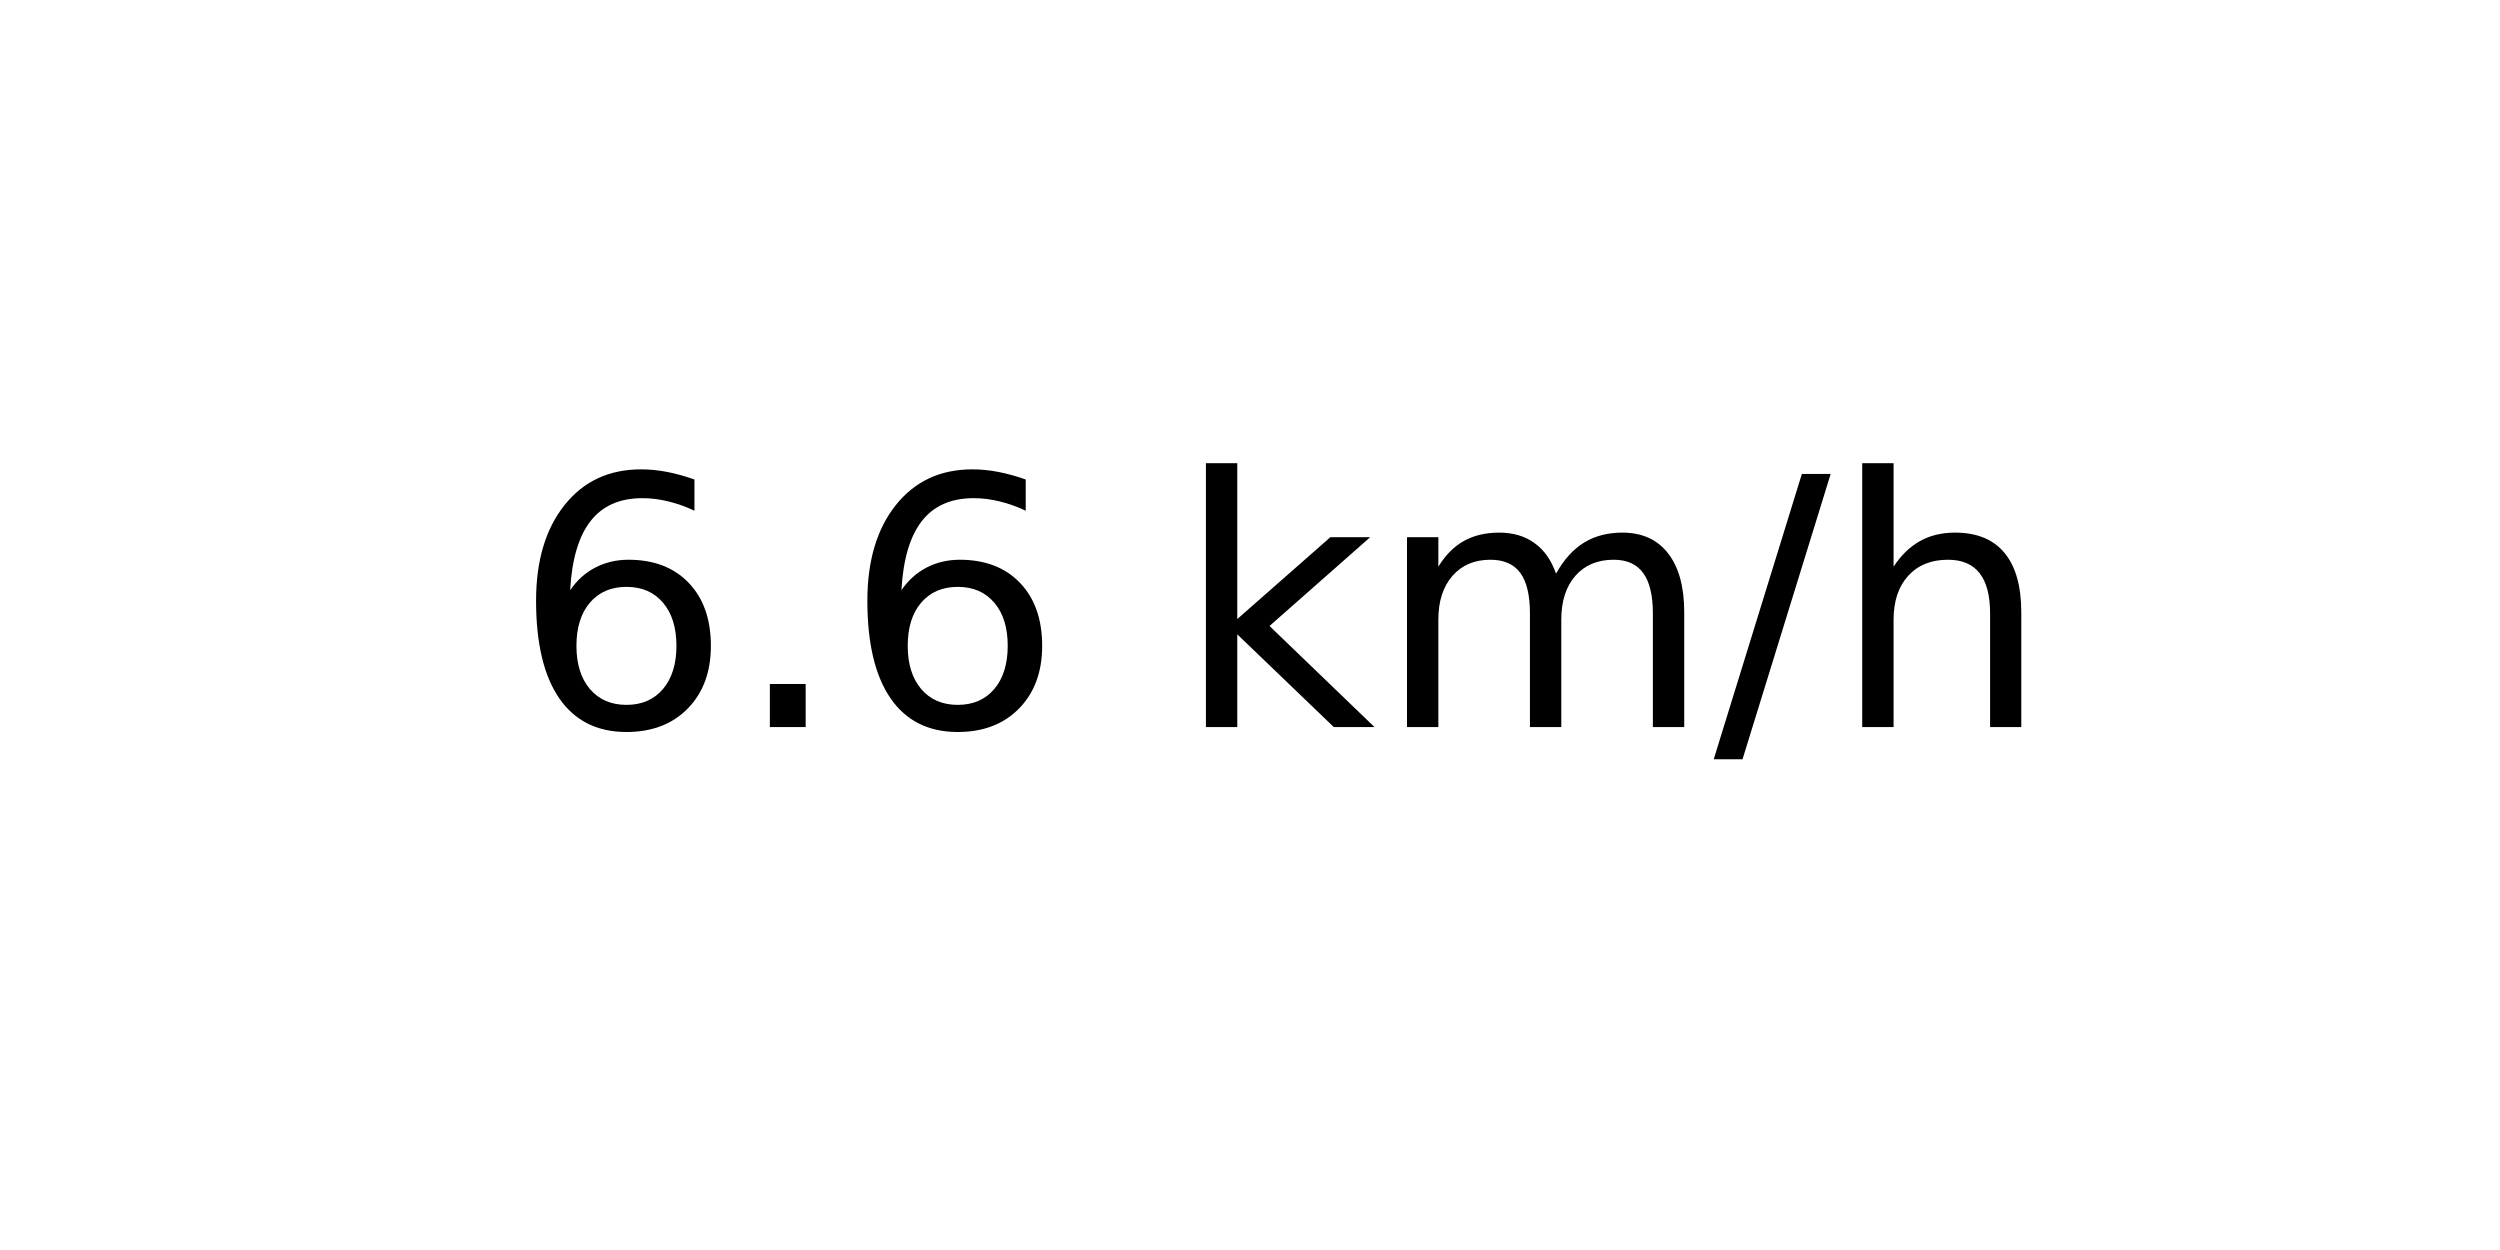
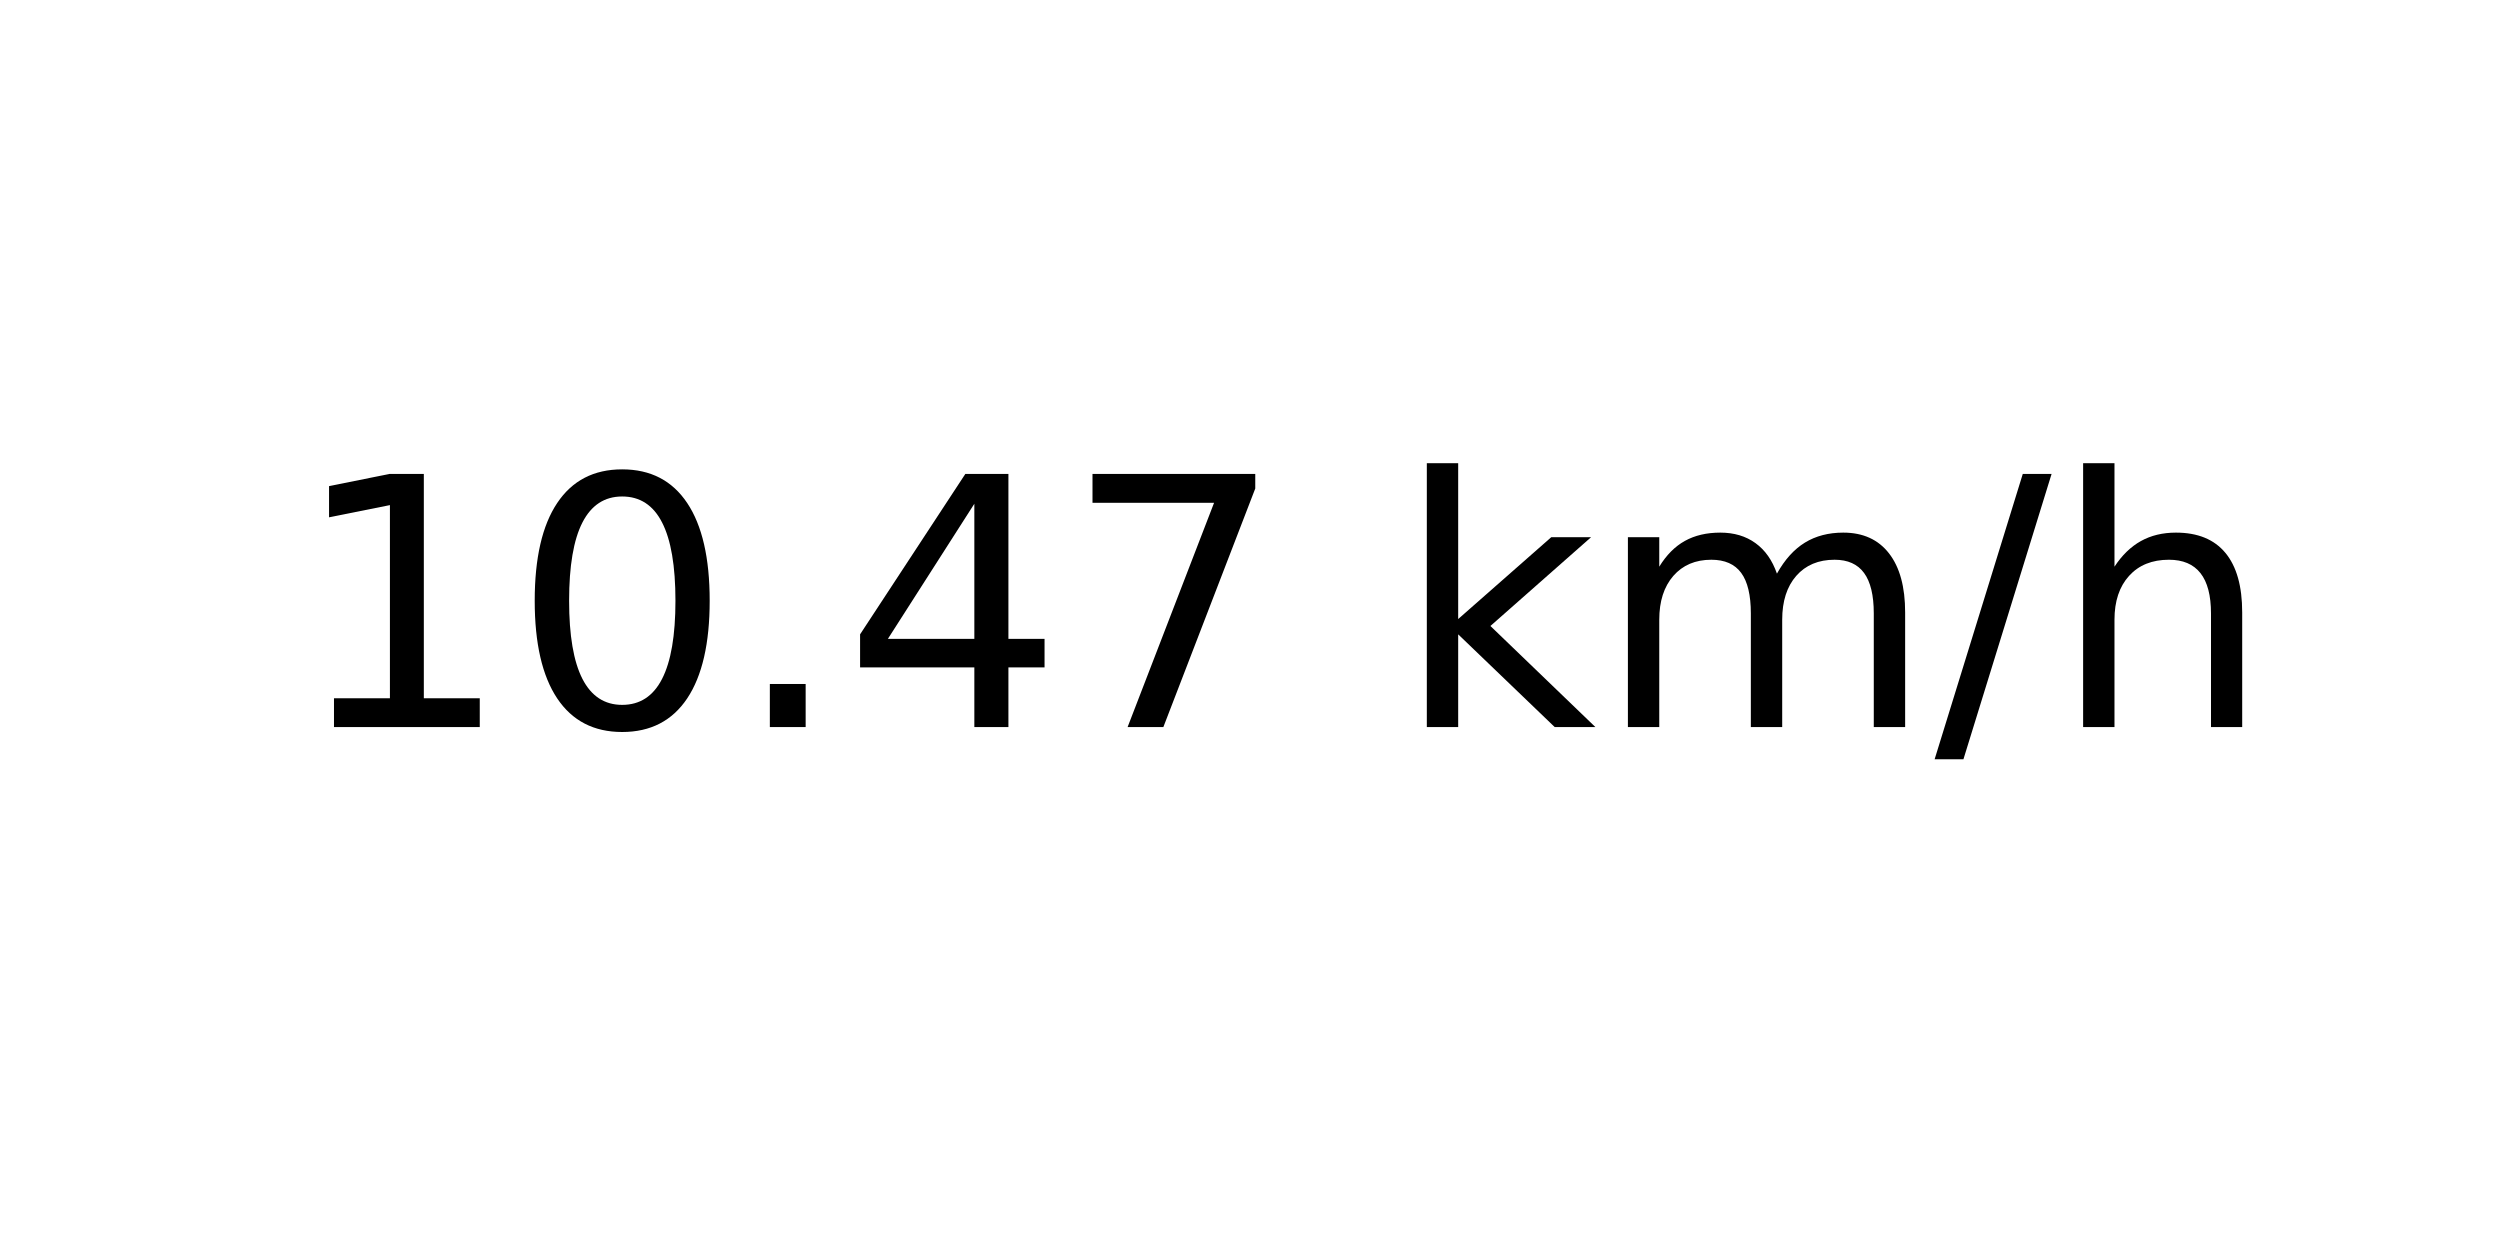
<svg xmlns="http://www.w3.org/2000/svg" xmlns:xlink="http://www.w3.org/1999/xlink" width="72pt" height="36pt" viewBox="0 0 72 36" version="1.1">
  <defs>
    <style type="text/css">*{stroke-linejoin: round; stroke-linecap: butt}</style>
  </defs>
  <g id="figure_1">
    <g id="axes_1">
      <g id="text_1">
-         <g transform="translate(14.74062 20.93937) scale(0.1 -0.1)">
+         <g transform="translate(8.378125 20.93937) scale(0.1 -0.1)">
          <defs>
-             <path id="DejaVuSans-36" d="M 2113 2584  Q 1688 2584 1439 2293  Q 1191 2003 1191 1497  Q 1191 994 1439 701  Q 1688 409 2113 409  Q 2538 409 2786 701  Q 3034 994 3034 1497  Q 3034 2003 2786 2293  Q 2538 2584 2113 2584  z M 3366 4563  L 3366 3988  Q 3128 4100 2886 4159  Q 2644 4219 2406 4219  Q 1781 4219 1451 3797  Q 1122 3375 1075 2522  Q 1259 2794 1537 2939  Q 1816 3084 2150 3084  Q 2853 3084 3261 2657  Q 3669 2231 3669 1497  Q 3669 778 3244 343  Q 2819 -91 2113 -91  Q 1303 -91 875 529  Q 447 1150 447 2328  Q 447 3434 972 4092  Q 1497 4750 2381 4750  Q 2619 4750 2861 4703  Q 3103 4656 3366 4563  z " transform="scale(0.015625)" />
+             <path id="DejaVuSans-31" d="M 794 531  L 1825 531  L 1825 4091  L 703 3866  L 703 4441  L 1819 4666  L 2450 4666  L 2450 531  L 3481 531  L 3481 0  L 794 0  L 794 531  z " transform="scale(0.015625)" />
+             <path id="DejaVuSans-30" d="M 2034 4250  Q 1547 4250 1301 3770  Q 1056 3291 1056 2328  Q 1056 1369 1301 889  Q 1547 409 2034 409  Q 2525 409 2770 889  Q 3016 1369 3016 2328  Q 3016 3291 2770 3770  Q 2525 4250 2034 4250  z M 2034 4750  Q 2819 4750 3233 4129  Q 3647 3509 3647 2328  Q 3647 1150 3233 529  Q 2819 -91 2034 -91  Q 1250 -91 836 529  Q 422 1150 422 2328  Q 422 3509 836 4129  Q 1250 4750 2034 4750  z " transform="scale(0.015625)" />
            <path id="DejaVuSans-2e" d="M 684 794  L 1344 794  L 1344 0  L 684 0  L 684 794  z " transform="scale(0.015625)" />
+             <path id="DejaVuSans-34" d="M 2419 4116  L 825 1625  L 2419 1625  L 2419 4116  z M 2253 4666  L 3047 4666  L 3047 1625  L 3713 1625  L 3713 1100  L 3047 1100  L 3047 0  L 2419 0  L 2419 1100  L 313 1100  L 313 1709  L 2253 4666  z " transform="scale(0.015625)" />
+             <path id="DejaVuSans-37" d="M 525 4666  L 3525 4666  L 3525 4397  L 1831 0  L 1172 0  L 2766 4134  L 525 4134  L 525 4666  z " transform="scale(0.015625)" />
            <path id="DejaVuSans-20" transform="scale(0.015625)" />
            <path id="DejaVuSans-6b" d="M 581 4863  L 1159 4863  L 1159 1991  L 2875 3500  L 3609 3500  L 1753 1863  L 3688 0  L 2938 0  L 1159 1709  L 1159 0  L 581 0  L 581 4863  z " transform="scale(0.015625)" />
            <path id="DejaVuSans-6d" d="M 3328 2828  Q 3544 3216 3844 3400  Q 4144 3584 4550 3584  Q 5097 3584 5394 3201  Q 5691 2819 5691 2113  L 5691 0  L 5113 0  L 5113 2094  Q 5113 2597 4934 2840  Q 4756 3084 4391 3084  Q 3944 3084 3684 2787  Q 3425 2491 3425 1978  L 3425 0  L 2847 0  L 2847 2094  Q 2847 2600 2669 2842  Q 2491 3084 2119 3084  Q 1678 3084 1418 2786  Q 1159 2488 1159 1978  L 1159 0  L 581 0  L 581 3500  L 1159 3500  L 1159 2956  Q 1356 3278 1631 3431  Q 1906 3584 2284 3584  Q 2666 3584 2933 3390  Q 3200 3197 3328 2828  z " transform="scale(0.015625)" />
            <path id="DejaVuSans-2f" d="M 1625 4666  L 2156 4666  L 531 -594  L 0 -594  L 1625 4666  z " transform="scale(0.015625)" />
            <path id="DejaVuSans-68" d="M 3513 2113  L 3513 0  L 2938 0  L 2938 2094  Q 2938 2591 2744 2837  Q 2550 3084 2163 3084  Q 1697 3084 1428 2787  Q 1159 2491 1159 1978  L 1159 0  L 581 0  L 581 4863  L 1159 4863  L 1159 2956  Q 1366 3272 1645 3428  Q 1925 3584 2291 3584  Q 2894 3584 3203 3211  Q 3513 2838 3513 2113  z " transform="scale(0.015625)" />
          </defs>
-           <use xlink:href="#DejaVuSans-36" />
-           <use xlink:href="#DejaVuSans-2e" x="63.623" />
-           <use xlink:href="#DejaVuSans-36" x="95.41" />
-           <use xlink:href="#DejaVuSans-20" x="159.033" />
-           <use xlink:href="#DejaVuSans-6b" x="190.82" />
-           <use xlink:href="#DejaVuSans-6d" x="248.73" />
-           <use xlink:href="#DejaVuSans-2f" x="346.143" />
-           <use xlink:href="#DejaVuSans-68" x="379.834" />
+           <use xlink:href="#DejaVuSans-31" />
+           <use xlink:href="#DejaVuSans-30" x="63.623" />
+           <use xlink:href="#DejaVuSans-2e" x="127.246" />
+           <use xlink:href="#DejaVuSans-34" x="159.033" />
+           <use xlink:href="#DejaVuSans-37" x="222.656" />
+           <use xlink:href="#DejaVuSans-20" x="286.279" />
+           <use xlink:href="#DejaVuSans-6b" x="318.066" />
+           <use xlink:href="#DejaVuSans-6d" x="375.977" />
+           <use xlink:href="#DejaVuSans-2f" x="473.389" />
+           <use xlink:href="#DejaVuSans-68" x="507.08" />
        </g>
      </g>
    </g>
  </g>
</svg>
